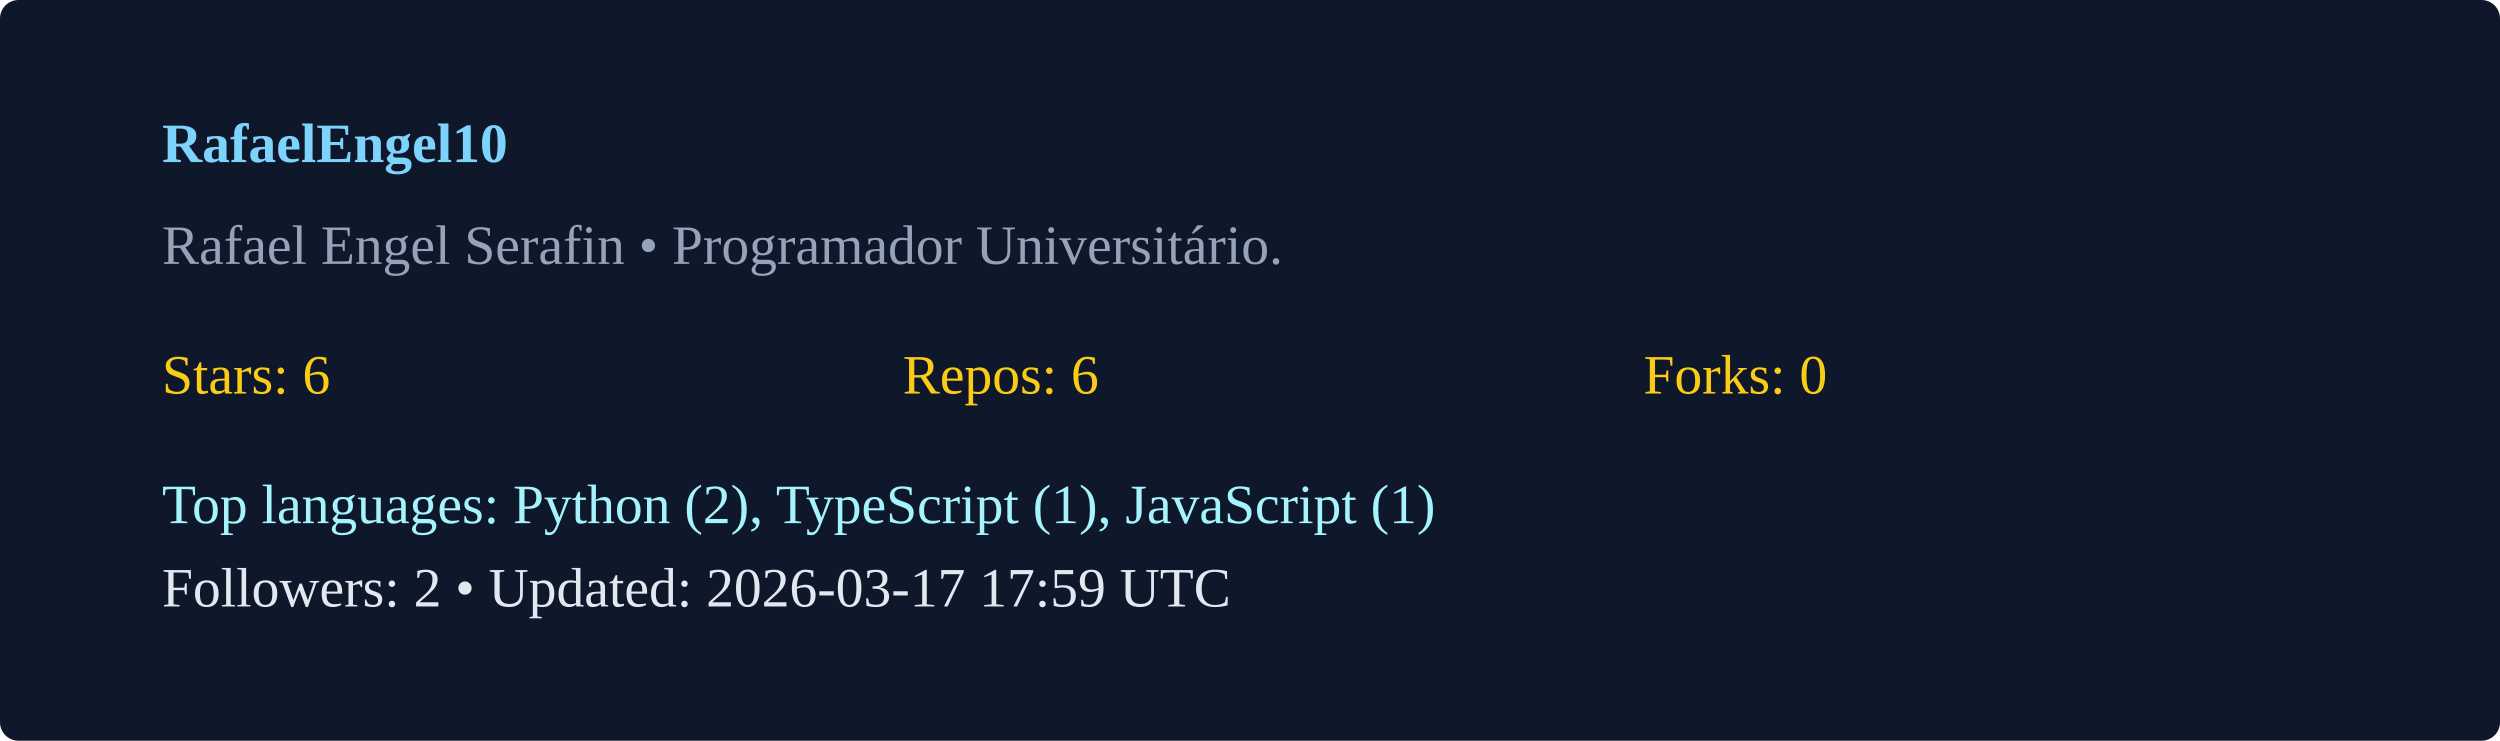
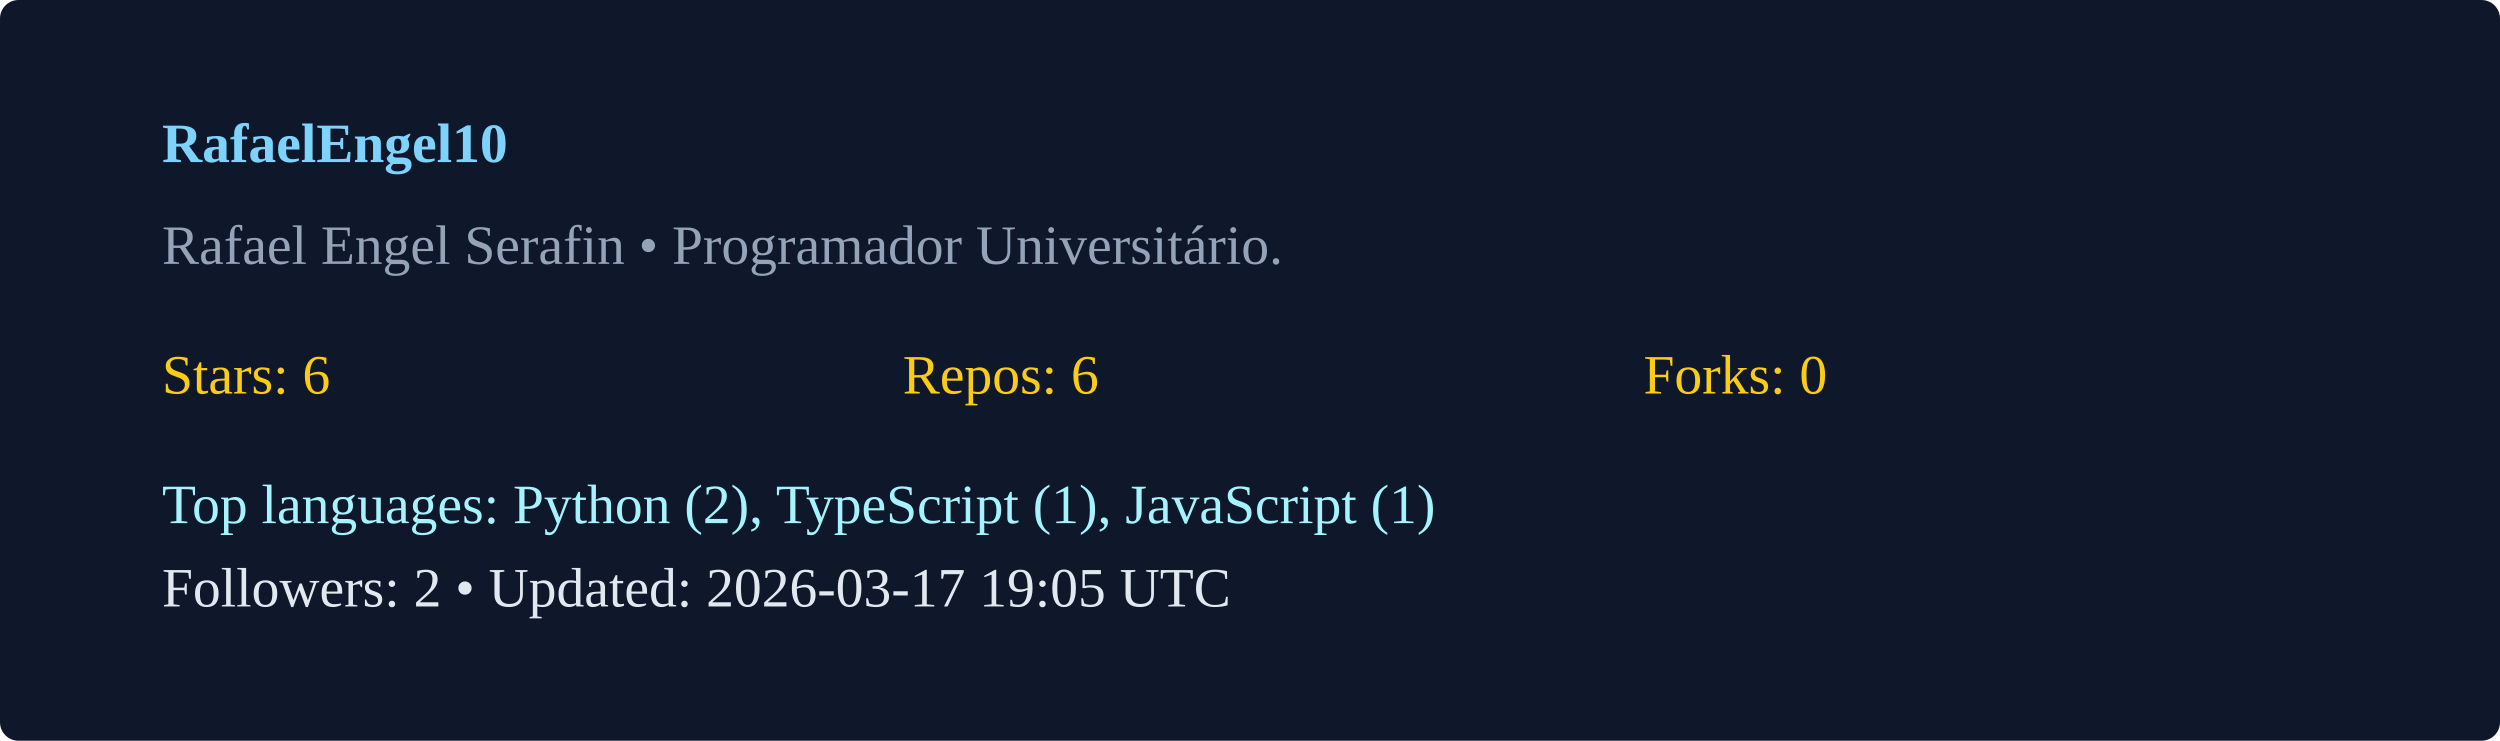
<svg xmlns="http://www.w3.org/2000/svg" width="540" height="160" viewBox="0 0 540 160">
  <rect width="100%" height="100%" rx="4" fill="#0f172a" />
  <g transform="translate(35,35)">
    <text x="0" y="0" fill="#7dd3fc" font-weight="600">RafaelEngel10</text>
    <text x="0" y="22" fill="#94a3b8">Rafael Engel Serafin  • Programador Universitário. </text>
    <g transform="translate(0,50)">
      <text x="0" y="0" fill="#facc15">Stars: 6</text>
      <text x="160" y="0" fill="#facc15">Repos: 6</text>
      <text x="320" y="0" fill="#facc15">Forks: 0</text>
      <text x="0" y="28" fill="#a5f3fc">Top languages: Python (2), TypeScript (1), JavaScript (1)</text>
-       <text x="0" y="46" fill="#e2e8f0">Followers: 2 • Updated: 2026-03-17 17:59 UTC</text>
+       <text x="0" y="46" fill="#e2e8f0">Followers: 2 • Updated: 2026-03-17 19:05 UTC</text>
    </g>
  </g>
</svg>
